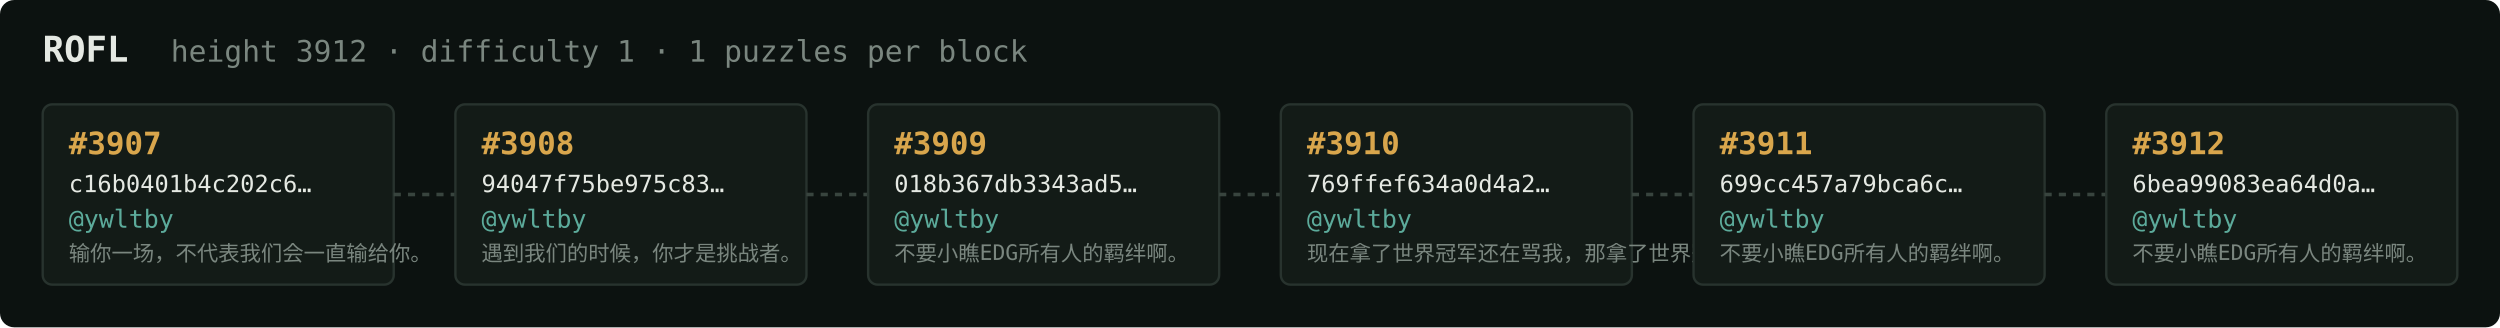
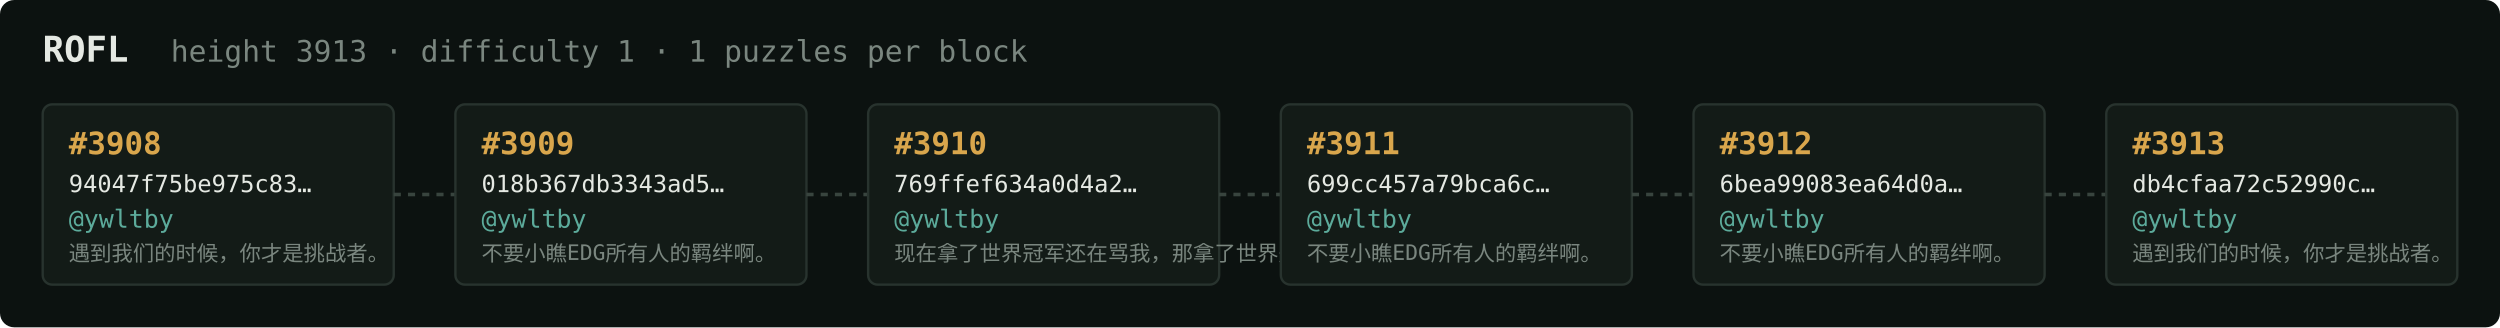
<svg xmlns="http://www.w3.org/2000/svg" width="1054" height="138" viewBox="0 0 1054 138" font-family="ui-monospace,SFMono-Regular,Menlo,monospace">
  <rect fill="#0c1210" width="1054" height="138" rx="6" />
  <text x="18" y="26" fill="#e5e9e3" font-size="15" font-weight="700">ROFL</text>
-   <text x="72" y="26" fill="#7a867f" font-size="12.5">height 3912 · difficulty 1 · 1 puzzles per block</text>
+   <text x="72" y="26" fill="#7a867f" font-size="12.5">height 3913 · difficulty 1 · 1 puzzles per block</text>
  <rect x="18" y="44" width="148" height="76" rx="4" fill="#131b17" stroke="#28332e" stroke-width="1" />
-   <text x="29" y="65" fill="#d9a64c" font-size="13" font-weight="700">#3907</text>
-   <text x="29" y="81" fill="#e5e9e3" font-size="10">c16b0401b4c202c6…</text>
+   <text x="29" y="65" fill="#d9a64c" font-size="13" font-weight="700">#3908</text>
+   <text x="29" y="81" fill="#e5e9e3" font-size="10">94047f75be975c83…</text>
  <text x="29" y="96" fill="#5cab9b" font-size="10.5">@ywltby</text>
-   <text x="29" y="110" fill="#7a867f" font-size="9">输你一场，不代表我们会一直输给你。</text>
+   <text x="29" y="110" fill="#7a867f" font-size="9">遇到我们的时候，你才是挑战者。</text>
  <line x1="166" y1="82.0" x2="192" y2="82.0" stroke="#38443e" stroke-width="1.5" stroke-dasharray="3 3" />
  <rect x="192" y="44" width="148" height="76" rx="4" fill="#131b17" stroke="#28332e" stroke-width="1" />
-   <text x="203" y="65" fill="#d9a64c" font-size="13" font-weight="700">#3908</text>
-   <text x="203" y="81" fill="#e5e9e3" font-size="10">94047f75be975c83…</text>
+   <text x="203" y="65" fill="#d9a64c" font-size="13" font-weight="700">#3909</text>
+   <text x="203" y="81" fill="#e5e9e3" font-size="10">018b367db3343ad5…</text>
  <text x="203" y="96" fill="#5cab9b" font-size="10.5">@ywltby</text>
-   <text x="203" y="110" fill="#7a867f" font-size="9">遇到我们的时候，你才是挑战者。</text>
+   <text x="203" y="110" fill="#7a867f" font-size="9">不要小瞧EDG所有人的羁绊啊。</text>
  <line x1="340" y1="82.0" x2="366" y2="82.0" stroke="#38443e" stroke-width="1.5" stroke-dasharray="3 3" />
  <rect x="366" y="44" width="148" height="76" rx="4" fill="#131b17" stroke="#28332e" stroke-width="1" />
-   <text x="377" y="65" fill="#d9a64c" font-size="13" font-weight="700">#3909</text>
-   <text x="377" y="81" fill="#e5e9e3" font-size="10">018b367db3343ad5…</text>
+   <text x="377" y="65" fill="#d9a64c" font-size="13" font-weight="700">#3910</text>
+   <text x="377" y="81" fill="#e5e9e3" font-size="10">769ffef634a0d4a2…</text>
  <text x="377" y="96" fill="#5cab9b" font-size="10.5">@ywltby</text>
-   <text x="377" y="110" fill="#7a867f" font-size="9">不要小瞧EDG所有人的羁绊啊。</text>
+   <text x="377" y="110" fill="#7a867f" font-size="9">现在拿了世界冠军还在骂我，那拿了世界冠军有…</text>
  <line x1="514" y1="82.0" x2="540" y2="82.0" stroke="#38443e" stroke-width="1.5" stroke-dasharray="3 3" />
  <rect x="540" y="44" width="148" height="76" rx="4" fill="#131b17" stroke="#28332e" stroke-width="1" />
-   <text x="551" y="65" fill="#d9a64c" font-size="13" font-weight="700">#3910</text>
-   <text x="551" y="81" fill="#e5e9e3" font-size="10">769ffef634a0d4a2…</text>
+   <text x="551" y="65" fill="#d9a64c" font-size="13" font-weight="700">#3911</text>
+   <text x="551" y="81" fill="#e5e9e3" font-size="10">699cc457a79bca6c…</text>
  <text x="551" y="96" fill="#5cab9b" font-size="10.5">@ywltby</text>
-   <text x="551" y="110" fill="#7a867f" font-size="9">现在拿了世界冠军还在骂我，那拿了世界冠军有…</text>
+   <text x="551" y="110" fill="#7a867f" font-size="9">不要小瞧EDG所有人的羁绊啊。</text>
  <line x1="688" y1="82.0" x2="714" y2="82.0" stroke="#38443e" stroke-width="1.5" stroke-dasharray="3 3" />
  <rect x="714" y="44" width="148" height="76" rx="4" fill="#131b17" stroke="#28332e" stroke-width="1" />
-   <text x="725" y="65" fill="#d9a64c" font-size="13" font-weight="700">#3911</text>
-   <text x="725" y="81" fill="#e5e9e3" font-size="10">699cc457a79bca6c…</text>
+   <text x="725" y="65" fill="#d9a64c" font-size="13" font-weight="700">#3912</text>
+   <text x="725" y="81" fill="#e5e9e3" font-size="10">6bea99083ea64d0a…</text>
  <text x="725" y="96" fill="#5cab9b" font-size="10.5">@ywltby</text>
  <text x="725" y="110" fill="#7a867f" font-size="9">不要小瞧EDG所有人的羁绊啊。</text>
  <line x1="862" y1="82.0" x2="888" y2="82.0" stroke="#38443e" stroke-width="1.5" stroke-dasharray="3 3" />
  <rect x="888" y="44" width="148" height="76" rx="4" fill="#131b17" stroke="#28332e" stroke-width="1" />
-   <text x="899" y="65" fill="#d9a64c" font-size="13" font-weight="700">#3912</text>
-   <text x="899" y="81" fill="#e5e9e3" font-size="10">6bea99083ea64d0a…</text>
+   <text x="899" y="65" fill="#d9a64c" font-size="13" font-weight="700">#3913</text>
+   <text x="899" y="81" fill="#e5e9e3" font-size="10">db4cfaa72c52990c…</text>
  <text x="899" y="96" fill="#5cab9b" font-size="10.5">@ywltby</text>
-   <text x="899" y="110" fill="#7a867f" font-size="9">不要小瞧EDG所有人的羁绊啊。</text>
+   <text x="899" y="110" fill="#7a867f" font-size="9">遇到我们的时候，你才是挑战者。</text>
</svg>
